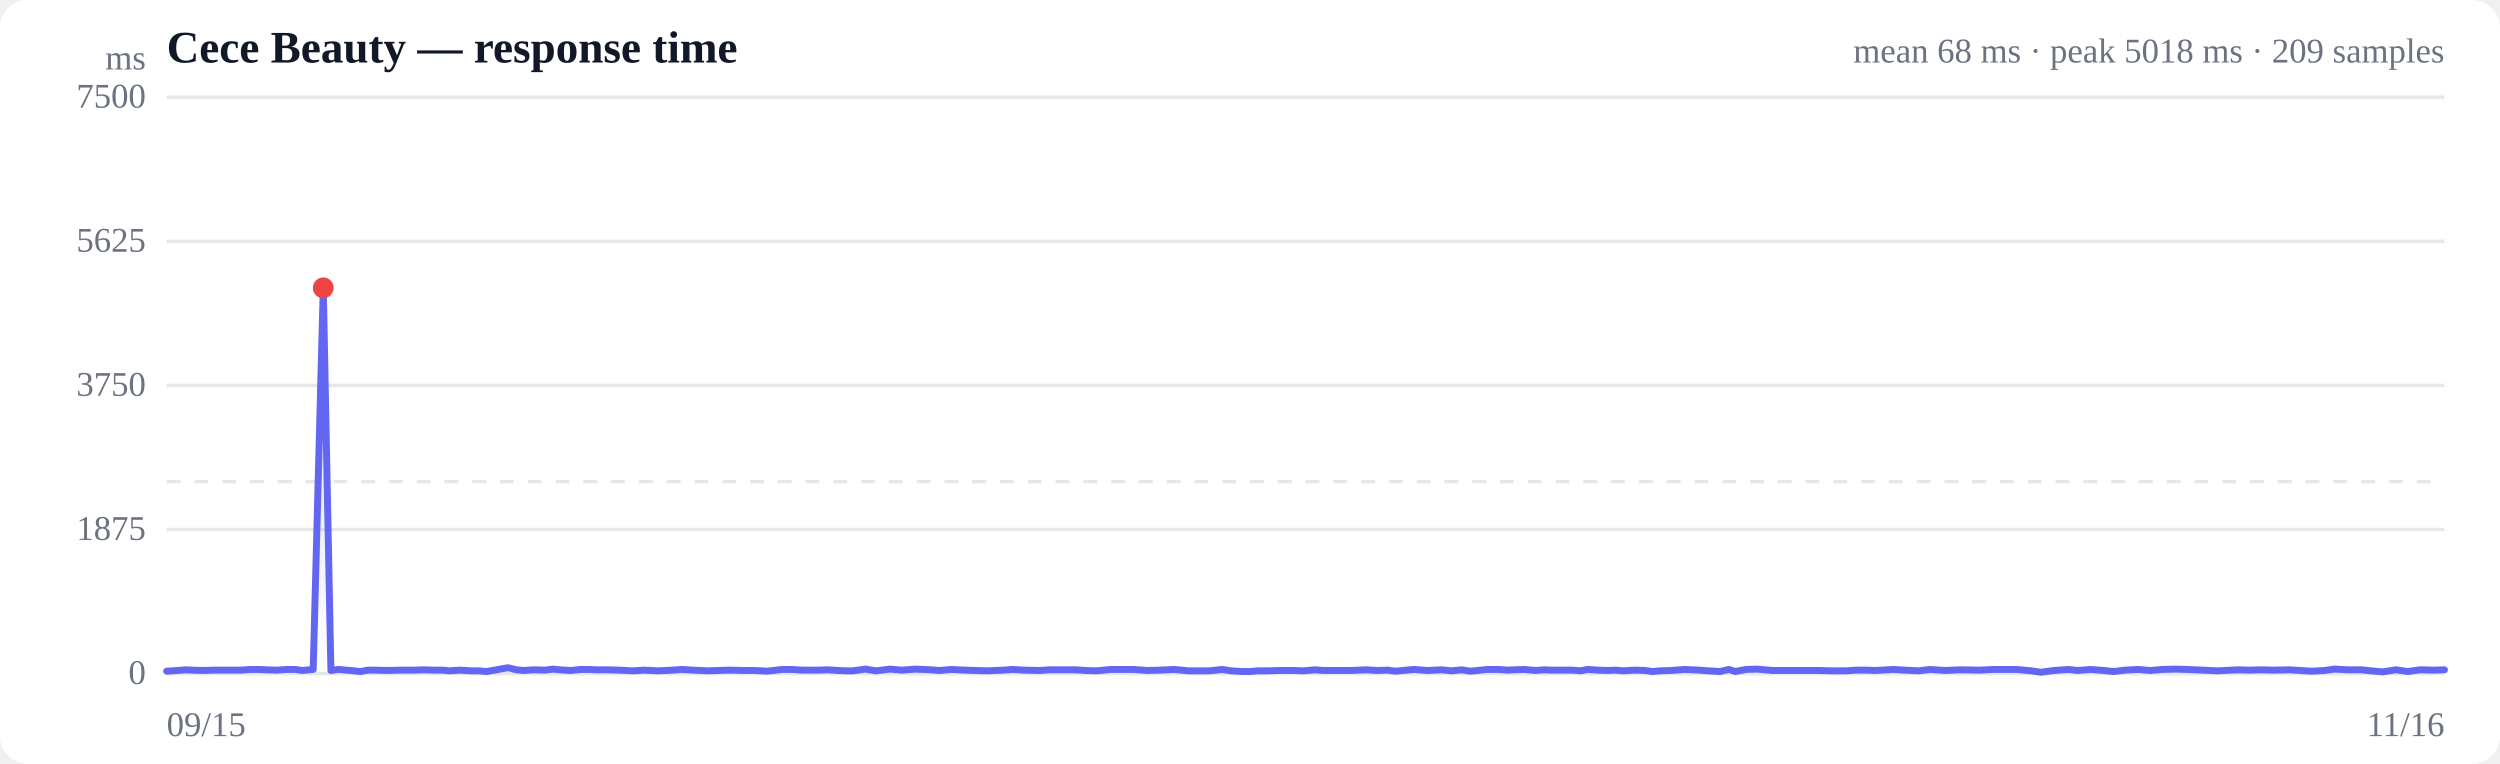
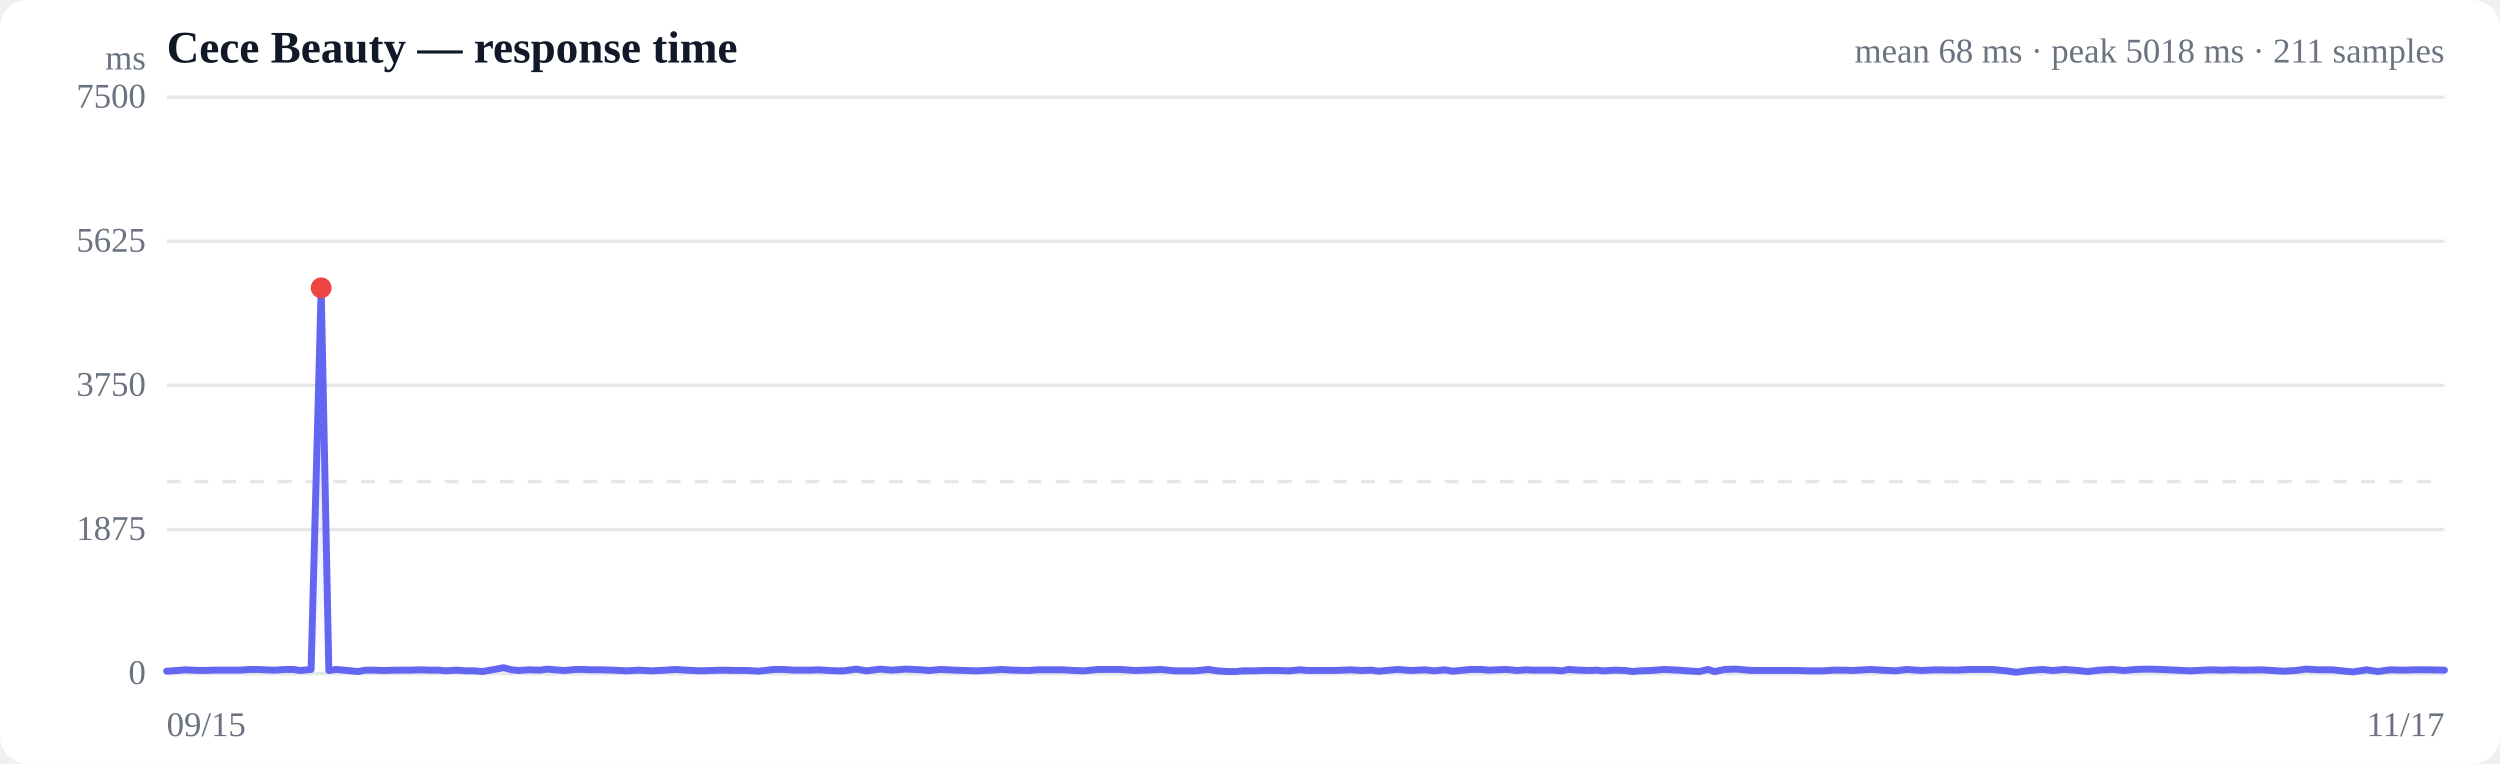
<svg xmlns="http://www.w3.org/2000/svg" viewBox="0 0 720 220" width="720" height="220" role="img" aria-label="Response time over time">
  <style>
  :root { color-scheme: light dark; }
  .bg { fill: #ffffff; }
  .grid { stroke: #e5e7eb; stroke-width: 1; }
  .axis { fill: #6b7280; font-size: 10px; }
  .title { fill: #111827; font-size: 13px; font-weight: 600; }
  .sub { fill: #6b7280; font-size: 10px; }
  .line { stroke: #6366f1; stroke-width: 2; fill: none; stroke-linejoin: round; stroke-linecap: round; }
  .area { fill: url(#fade); }
  .dot-degraded { fill: #f59e0b; }
  .dot-down { fill: #ef4444; }
  .empty { fill: #9ca3af; font-size: 12px; }
  @media (prefers-color-scheme: dark) {
    .bg { fill: #0b0f19; }
    .grid { stroke: #1f2937; }
    .axis, .sub { fill: #9ca3af; }
    .title { fill: #f3f4f6; }
    .line { stroke: #818cf8; }
  }
</style>
  <defs>
    <linearGradient id="fade" x1="0" y1="0" x2="0" y2="1">
      <stop offset="0%" stop-color="#6366f1" stop-opacity="0.28" />
      <stop offset="100%" stop-color="#6366f1" stop-opacity="0" />
    </linearGradient>
  </defs>
  <rect class="bg" width="720" height="220" rx="8" />
  <text class="title" x="48" y="18">Cece Beauty — response time</text>
-   <text class="sub" x="704" y="18" text-anchor="end">mean 68 ms · peak 5018 ms · 209 samples</text>
+   <text class="sub" x="704" y="18" text-anchor="end">mean 68 ms · peak 5018 ms · 211 samples</text>
  <line class="grid" x1="48" y1="194.0" x2="704" y2="194.0" />
  <text class="axis" x="42" y="197" text-anchor="end">0</text>
  <line class="grid" x1="48" y1="152.5" x2="704" y2="152.5" />
  <text class="axis" x="42" y="155.5" text-anchor="end">1875</text>
  <line class="grid" x1="48" y1="111.0" x2="704" y2="111.0" />
  <text class="axis" x="42" y="114" text-anchor="end">3750</text>
  <line class="grid" x1="48" y1="69.5" x2="704" y2="69.5" />
  <text class="axis" x="42" y="72.5" text-anchor="end">5625</text>
  <line class="grid" x1="48" y1="28.0" x2="704" y2="28.0" />
  <text class="axis" x="42" y="31" text-anchor="end">7500</text>
  <line class="grid" stroke-dasharray="4 4" x1="48" y1="138.7" x2="704" y2="138.7" />
-   <path class="area" d="M48.0,193.3 L48.0,193.3 L51.2,193.1 L53.5,192.9 L55.4,193.0 L58.5,193.1 L61.6,193.0 L64.0,193.0 L66.0,193.0 L69.2,193.0 L72.3,192.8 L74.6,192.8 L76.6,192.9 L79.6,193.0 L82.7,192.8 L85.0,192.8 L87.0,193.1 L90.2,192.8 L93.1,82.9 L95.3,193.1 L97.4,192.8 L100.9,193.1 L103.8,193.4 L105.9,193.0 L108.1,193.0 L111.4,193.1 L115.0,193.0 L119.2,193.0 L122.0,192.9 L125.1,193.0 L127.5,193.0 L129.4,193.2 L132.5,193.0 L135.6,193.2 L138.0,193.2 L140.1,193.4 L143.0,192.9 L146.3,192.3 L148.7,192.9 L150.7,193.1 L153.7,192.9 L156.9,193.0 L159.3,192.7 L161.2,192.9 L164.3,193.1 L167.3,192.8 L169.5,192.8 L171.6,192.9 L175.0,192.9 L178.2,193.0 L180.3,193.1 L182.3,193.2 L185.6,193.0 L189.5,193.2 L193.7,193.0 L196.4,192.8 L199.6,193.0 L203.8,193.2 L206.8,193.1 L210.1,193.0 L214.4,193.1 L217.5,193.1 L220.9,193.3 L225.2,192.8 L228.0,192.8 L231.2,193.0 L235.5,193.0 L238.4,192.9 L241.4,193.1 L243.5,193.2 L245.6,193.2 L249.2,192.7 L252.3,193.2 L256.3,192.7 L259.7,193.0 L263.8,192.7 L268.1,192.9 L270.6,193.1 L273.9,192.8 L278.0,193.0 L281.0,193.1 L284.4,193.2 L288.8,193.0 L291.6,192.8 L295.0,193.0 L299.4,193.1 L302.2,192.9 L305.5,192.9 L309.7,192.9 L312.7,193.1 L315.8,193.2 L319.8,192.8 L323.2,192.8 L326.4,192.8 L330.5,193.1 L333.8,193.0 L338.1,192.8 L342.3,193.2 L348.2,193.2 L352.0,192.8 L354.6,193.2 L357.7,193.4 L360.1,193.4 L362.1,193.2 L365.0,193.2 L368.2,193.1 L370.6,193.1 L372.6,193.1 L375.5,193.2 L378.7,192.9 L381.0,193.1 L383.0,193.1 L386.0,193.1 L389.0,193.1 L391.1,193.0 L393.4,192.9 L396.7,193.1 L399.7,193.0 L401.8,193.3 L403.9,193.1 L407.3,192.8 L411.1,193.1 L415.3,192.9 L418.0,193.2 L421.0,192.9 L423.4,193.3 L425.5,193.1 L428.4,192.8 L431.7,192.8 L434.1,193.0 L436.1,192.9 L439.0,192.8 L442.3,193.1 L444.7,192.9 L446.6,193.0 L449.6,193.0 L452.8,193.0 L455.2,193.2 L457.2,192.8 L460.1,193.0 L463.1,193.1 L465.3,193.0 L467.4,193.2 L470.7,193.0 L473.8,193.1 L475.9,193.4 L478.0,193.2 L481.3,193.1 L485.1,192.8 L489.4,193.0 L492.0,193.2 L495.3,193.4 L497.9,192.8 L499.8,193.4 L502.8,192.8 L506.1,192.7 L510.5,193.1 L513.5,193.1 L516.8,193.1 L521.2,193.1 L524.0,193.1 L527.3,193.2 L531.5,193.2 L534.5,193.0 L537.6,193.0 L539.9,193.1 L541.7,193.0 L545.3,192.8 L548.6,193.0 L552.6,193.2 L555.8,192.8 L560.2,193.1 L564.4,192.9 L570.2,193.0 L574.2,192.8 L577.1,192.8 L580.8,192.8 L585.0,193.2 L587.8,193.6 L591.6,193.1 L595.6,192.8 L598.4,193.1 L602.0,192.8 L605.9,193.1 L608.7,193.4 L612.0,193.0 L615.9,192.8 L619.3,193.1 L622.7,192.8 L626.6,192.7 L629.9,192.8 L634.4,193.0 L638.7,193.2 L644.5,192.9 L648.2,193.0 L651.1,192.9 L654.7,193.0 L659.3,192.9 L665.8,193.3 L669.5,193.1 L672.4,192.7 L676.1,192.9 L680.1,192.9 L682.9,193.2 L686.2,193.5 L690.1,192.9 L693.4,193.4 L697.0,192.9 L700.9,193.0 L704.0,192.9 L704.0,194.0 L48.0,194.0 Z" />
-   <path class="line" d="M48.0,193.3 L51.2,193.1 L53.5,192.9 L55.4,193.0 L58.5,193.1 L61.6,193.0 L64.0,193.0 L66.0,193.0 L69.2,193.0 L72.3,192.8 L74.6,192.8 L76.6,192.9 L79.6,193.0 L82.7,192.8 L85.0,192.8 L87.0,193.1 L90.2,192.8 L93.1,82.9 L95.3,193.1 L97.4,192.8 L100.9,193.1 L103.8,193.4 L105.9,193.0 L108.1,193.0 L111.4,193.1 L115.0,193.0 L119.2,193.0 L122.0,192.9 L125.1,193.0 L127.5,193.0 L129.4,193.2 L132.5,193.0 L135.6,193.2 L138.0,193.2 L140.1,193.4 L143.0,192.9 L146.3,192.3 L148.7,192.9 L150.7,193.1 L153.7,192.9 L156.9,193.0 L159.3,192.7 L161.2,192.9 L164.3,193.1 L167.3,192.8 L169.5,192.8 L171.6,192.9 L175.0,192.9 L178.2,193.0 L180.3,193.1 L182.3,193.2 L185.6,193.0 L189.5,193.2 L193.7,193.0 L196.4,192.8 L199.6,193.0 L203.8,193.2 L206.8,193.1 L210.1,193.0 L214.4,193.1 L217.5,193.1 L220.9,193.3 L225.2,192.8 L228.0,192.8 L231.2,193.0 L235.5,193.0 L238.4,192.9 L241.4,193.1 L243.5,193.2 L245.6,193.2 L249.2,192.7 L252.3,193.2 L256.3,192.7 L259.7,193.0 L263.8,192.7 L268.1,192.9 L270.6,193.1 L273.9,192.8 L278.0,193.0 L281.0,193.1 L284.4,193.2 L288.8,193.0 L291.6,192.8 L295.0,193.0 L299.4,193.1 L302.2,192.9 L305.5,192.9 L309.7,192.9 L312.7,193.1 L315.8,193.2 L319.8,192.8 L323.2,192.8 L326.4,192.8 L330.5,193.1 L333.8,193.0 L338.1,192.8 L342.3,193.2 L348.2,193.2 L352.0,192.8 L354.6,193.2 L357.7,193.4 L360.1,193.4 L362.1,193.2 L365.0,193.2 L368.2,193.1 L370.6,193.1 L372.6,193.1 L375.5,193.2 L378.7,192.9 L381.0,193.1 L383.0,193.1 L386.0,193.1 L389.0,193.1 L391.1,193.0 L393.4,192.9 L396.7,193.1 L399.7,193.0 L401.8,193.3 L403.9,193.1 L407.3,192.8 L411.1,193.1 L415.3,192.9 L418.0,193.2 L421.0,192.9 L423.4,193.3 L425.5,193.1 L428.4,192.8 L431.7,192.8 L434.1,193.0 L436.1,192.9 L439.0,192.8 L442.3,193.1 L444.7,192.9 L446.6,193.0 L449.6,193.0 L452.8,193.0 L455.2,193.2 L457.2,192.8 L460.1,193.0 L463.1,193.1 L465.3,193.0 L467.4,193.2 L470.7,193.0 L473.8,193.1 L475.9,193.4 L478.0,193.2 L481.3,193.1 L485.1,192.8 L489.4,193.0 L492.0,193.2 L495.3,193.4 L497.9,192.8 L499.8,193.4 L502.8,192.8 L506.1,192.7 L510.5,193.1 L513.5,193.1 L516.8,193.1 L521.2,193.1 L524.0,193.1 L527.3,193.2 L531.5,193.2 L534.5,193.0 L537.6,193.0 L539.9,193.1 L541.7,193.0 L545.3,192.8 L548.6,193.0 L552.6,193.2 L555.8,192.8 L560.2,193.1 L564.4,192.9 L570.2,193.0 L574.2,192.8 L577.1,192.8 L580.8,192.8 L585.0,193.2 L587.8,193.6 L591.6,193.1 L595.6,192.8 L598.4,193.1 L602.0,192.8 L605.9,193.1 L608.7,193.4 L612.0,193.0 L615.9,192.8 L619.3,193.1 L622.7,192.8 L626.6,192.7 L629.9,192.8 L634.4,193.0 L638.7,193.2 L644.5,192.9 L648.2,193.0 L651.1,192.9 L654.7,193.0 L659.3,192.9 L665.8,193.3 L669.5,193.1 L672.4,192.7 L676.1,192.9 L680.1,192.9 L682.9,193.2 L686.2,193.5 L690.1,192.9 L693.4,193.4 L697.0,192.9 L700.9,193.0 L704.0,192.9" />
-   <circle class="dot-down" cx="93.1" cy="82.9" r="3" />
+   <path class="area" d="M48.0,193.3 L48.0,193.3 L51.1,193.1 L53.4,192.9 L55.3,193.0 L58.4,193.1 L61.5,193.0 L63.8,193.0 L65.8,193.0 L68.9,193.0 L72.0,192.8 L74.2,192.8 L76.2,192.9 L79.2,193.0 L82.2,192.8 L84.5,192.8 L86.4,193.1 L89.6,192.8 L92.5,82.9 L94.7,193.1 L96.7,192.8 L100.2,193.1 L103.1,193.4 L105.2,193.0 L107.3,193.0 L110.6,193.1 L114.1,193.0 L118.2,193.0 L121.0,192.9 L124.1,193.0 L126.4,193.0 L128.3,193.2 L131.4,193.0 L134.5,193.2 L136.8,193.2 L138.9,193.4 L141.8,192.9 L145.0,192.3 L147.4,192.9 L149.3,193.1 L152.3,192.9 L155.5,193.0 L157.8,192.7 L159.7,192.9 L162.8,193.1 L165.7,192.8 L167.9,192.8 L170.0,192.9 L173.3,192.9 L176.4,193.0 L178.6,193.1 L180.5,193.2 L183.8,193.0 L187.6,193.2 L191.8,193.0 L194.4,192.8 L197.6,193.0 L201.8,193.2 L204.7,193.1 L207.9,193.0 L212.2,193.1 L215.3,193.1 L218.6,193.3 L222.8,192.8 L225.6,192.8 L228.8,193.0 L233.0,193.0 L235.9,192.9 L238.8,193.1 L240.9,193.2 L243.0,193.2 L246.6,192.7 L249.6,193.2 L253.5,192.7 L256.9,193.0 L260.9,192.7 L265.2,192.9 L267.7,193.1 L270.9,192.8 L275.0,193.0 L277.9,193.1 L281.3,193.2 L285.6,193.0 L288.4,192.8 L291.8,193.0 L296.1,193.1 L298.8,192.9 L302.1,192.9 L306.2,192.9 L309.2,193.1 L312.2,193.2 L316.2,192.8 L319.5,192.8 L322.7,192.8 L326.8,193.1 L330.0,193.0 L334.3,192.8 L338.4,193.2 L344.2,193.2 L348.0,192.8 L350.5,193.2 L353.6,193.4 L356.0,193.4 L357.9,193.2 L360.8,193.2 L363.9,193.1 L366.3,193.1 L368.2,193.1 L371.2,193.2 L374.3,192.9 L376.6,193.1 L378.5,193.1 L381.5,193.1 L384.4,193.1 L386.6,193.0 L388.8,192.9 L392.0,193.1 L395.0,193.0 L397.1,193.3 L399.2,193.1 L402.5,192.8 L406.3,193.1 L410.4,192.9 L413.0,193.2 L416.1,192.9 L418.4,193.3 L420.5,193.1 L423.4,192.8 L426.6,192.8 L429.0,193.0 L431.0,192.9 L433.8,192.8 L437.0,193.1 L439.4,192.9 L441.3,193.0 L444.3,193.0 L447.4,193.0 L449.8,193.2 L451.7,192.8 L454.7,193.0 L457.5,193.1 L459.7,193.0 L461.8,193.2 L465.1,193.0 L468.1,193.1 L470.2,193.4 L472.3,193.2 L475.5,193.1 L479.2,192.8 L483.5,193.0 L486.1,193.2 L489.4,193.4 L491.9,192.8 L493.8,193.4 L496.8,192.8 L500.0,192.7 L504.4,193.1 L507.3,193.1 L510.6,193.1 L514.9,193.1 L517.7,193.1 L520.9,193.2 L525.1,193.2 L528.0,193.0 L531.1,193.0 L533.4,193.1 L535.2,193.0 L538.7,192.8 L542.0,193.0 L545.9,193.2 L549.1,192.8 L553.4,193.1 L557.6,192.9 L563.3,193.0 L567.2,192.8 L570.1,192.8 L573.8,192.8 L577.8,193.2 L580.7,193.6 L584.3,193.1 L588.3,192.8 L591.1,193.1 L594.6,192.8 L598.5,193.1 L601.3,193.4 L604.5,193.0 L608.3,192.8 L611.7,193.1 L615.0,192.8 L618.9,192.7 L622.2,192.8 L626.6,193.0 L630.8,193.2 L636.6,192.9 L640.2,193.0 L643.0,192.9 L646.7,193.0 L651.2,192.9 L657.6,193.3 L661.2,193.1 L664.1,192.7 L667.7,192.9 L671.7,192.9 L674.4,193.2 L677.7,193.5 L681.6,192.9 L684.8,193.4 L688.3,192.9 L692.2,193.0 L695.3,192.9 L699.5,192.9 L704.0,193.0 L704.0,194.0 L48.0,194.0 Z" />
+   <path class="line" d="M48.0,193.3 L51.1,193.1 L53.4,192.9 L55.3,193.0 L58.4,193.1 L61.5,193.0 L63.8,193.0 L65.8,193.0 L68.9,193.0 L72.0,192.8 L74.2,192.8 L76.2,192.9 L79.2,193.0 L82.2,192.8 L84.5,192.8 L86.4,193.1 L89.6,192.8 L92.5,82.9 L94.7,193.1 L96.7,192.8 L100.2,193.1 L103.1,193.4 L105.2,193.0 L107.3,193.0 L110.6,193.1 L114.1,193.0 L118.2,193.0 L121.0,192.9 L124.1,193.0 L126.4,193.0 L128.3,193.2 L131.4,193.0 L134.5,193.2 L136.8,193.2 L138.9,193.4 L141.8,192.9 L145.0,192.3 L147.4,192.9 L149.3,193.1 L152.3,192.9 L155.5,193.0 L157.8,192.7 L159.7,192.9 L162.8,193.1 L165.7,192.8 L167.9,192.8 L170.0,192.9 L173.3,192.9 L176.4,193.0 L178.6,193.1 L180.5,193.2 L183.8,193.0 L187.6,193.2 L191.8,193.0 L194.4,192.8 L197.6,193.0 L201.8,193.2 L204.7,193.1 L207.9,193.0 L212.2,193.1 L215.3,193.1 L218.6,193.3 L222.8,192.8 L225.6,192.8 L228.8,193.0 L233.0,193.0 L235.9,192.9 L238.8,193.1 L240.9,193.2 L243.0,193.2 L246.6,192.7 L249.6,193.2 L253.5,192.7 L256.9,193.0 L260.9,192.7 L265.2,192.9 L267.7,193.1 L270.9,192.8 L275.0,193.0 L277.9,193.1 L281.3,193.2 L285.6,193.0 L288.4,192.8 L291.8,193.0 L296.1,193.1 L298.8,192.9 L302.1,192.9 L306.2,192.9 L309.2,193.1 L312.2,193.2 L316.2,192.8 L319.5,192.8 L322.7,192.8 L326.8,193.1 L330.0,193.0 L334.3,192.8 L338.4,193.2 L344.2,193.2 L348.0,192.8 L350.5,193.2 L353.6,193.4 L356.0,193.4 L357.9,193.2 L360.8,193.2 L363.9,193.1 L366.3,193.1 L368.2,193.1 L371.2,193.2 L374.3,192.9 L376.6,193.1 L378.5,193.1 L381.5,193.1 L384.4,193.1 L386.6,193.0 L388.8,192.9 L392.0,193.1 L395.0,193.0 L397.1,193.3 L399.2,193.1 L402.5,192.8 L406.3,193.1 L410.4,192.9 L413.0,193.2 L416.1,192.9 L418.4,193.3 L420.5,193.1 L423.4,192.8 L426.6,192.8 L429.0,193.0 L431.0,192.9 L433.8,192.8 L437.0,193.1 L439.4,192.9 L441.3,193.0 L444.3,193.0 L447.4,193.0 L449.8,193.2 L451.7,192.8 L454.7,193.0 L457.5,193.1 L459.7,193.0 L461.8,193.2 L465.1,193.0 L468.1,193.1 L470.2,193.4 L472.3,193.2 L475.5,193.1 L479.2,192.8 L483.5,193.0 L486.1,193.2 L489.4,193.4 L491.9,192.8 L493.8,193.4 L496.8,192.8 L500.0,192.7 L504.4,193.1 L507.3,193.1 L510.6,193.1 L514.9,193.1 L517.7,193.1 L520.9,193.2 L525.1,193.2 L528.0,193.0 L531.1,193.0 L533.4,193.1 L535.2,193.0 L538.7,192.8 L542.0,193.0 L545.9,193.2 L549.1,192.8 L553.4,193.1 L557.6,192.9 L563.3,193.0 L567.2,192.8 L570.1,192.8 L573.8,192.8 L577.8,193.2 L580.7,193.6 L584.3,193.1 L588.3,192.8 L591.1,193.1 L594.6,192.8 L598.5,193.1 L601.3,193.4 L604.5,193.0 L608.3,192.8 L611.7,193.1 L615.0,192.8 L618.9,192.7 L622.2,192.8 L626.6,193.0 L630.8,193.2 L636.6,192.9 L640.2,193.0 L643.0,192.9 L646.7,193.0 L651.2,192.9 L657.6,193.3 L661.2,193.1 L664.1,192.7 L667.7,192.9 L671.7,192.9 L674.4,193.2 L677.7,193.5 L681.6,192.9 L684.8,193.4 L688.3,192.9 L692.2,193.0 L695.3,192.9 L699.5,192.9 L704.0,193.0" />
+   <circle class="dot-down" cx="92.5" cy="82.9" r="3" />
  <text class="axis" x="48" y="212">09/15</text>
-   <text class="axis" x="704" y="212" text-anchor="end">11/16</text>
+   <text class="axis" x="704" y="212" text-anchor="end">11/17</text>
  <text class="axis" x="42" y="20" text-anchor="end">ms</text>
</svg>
